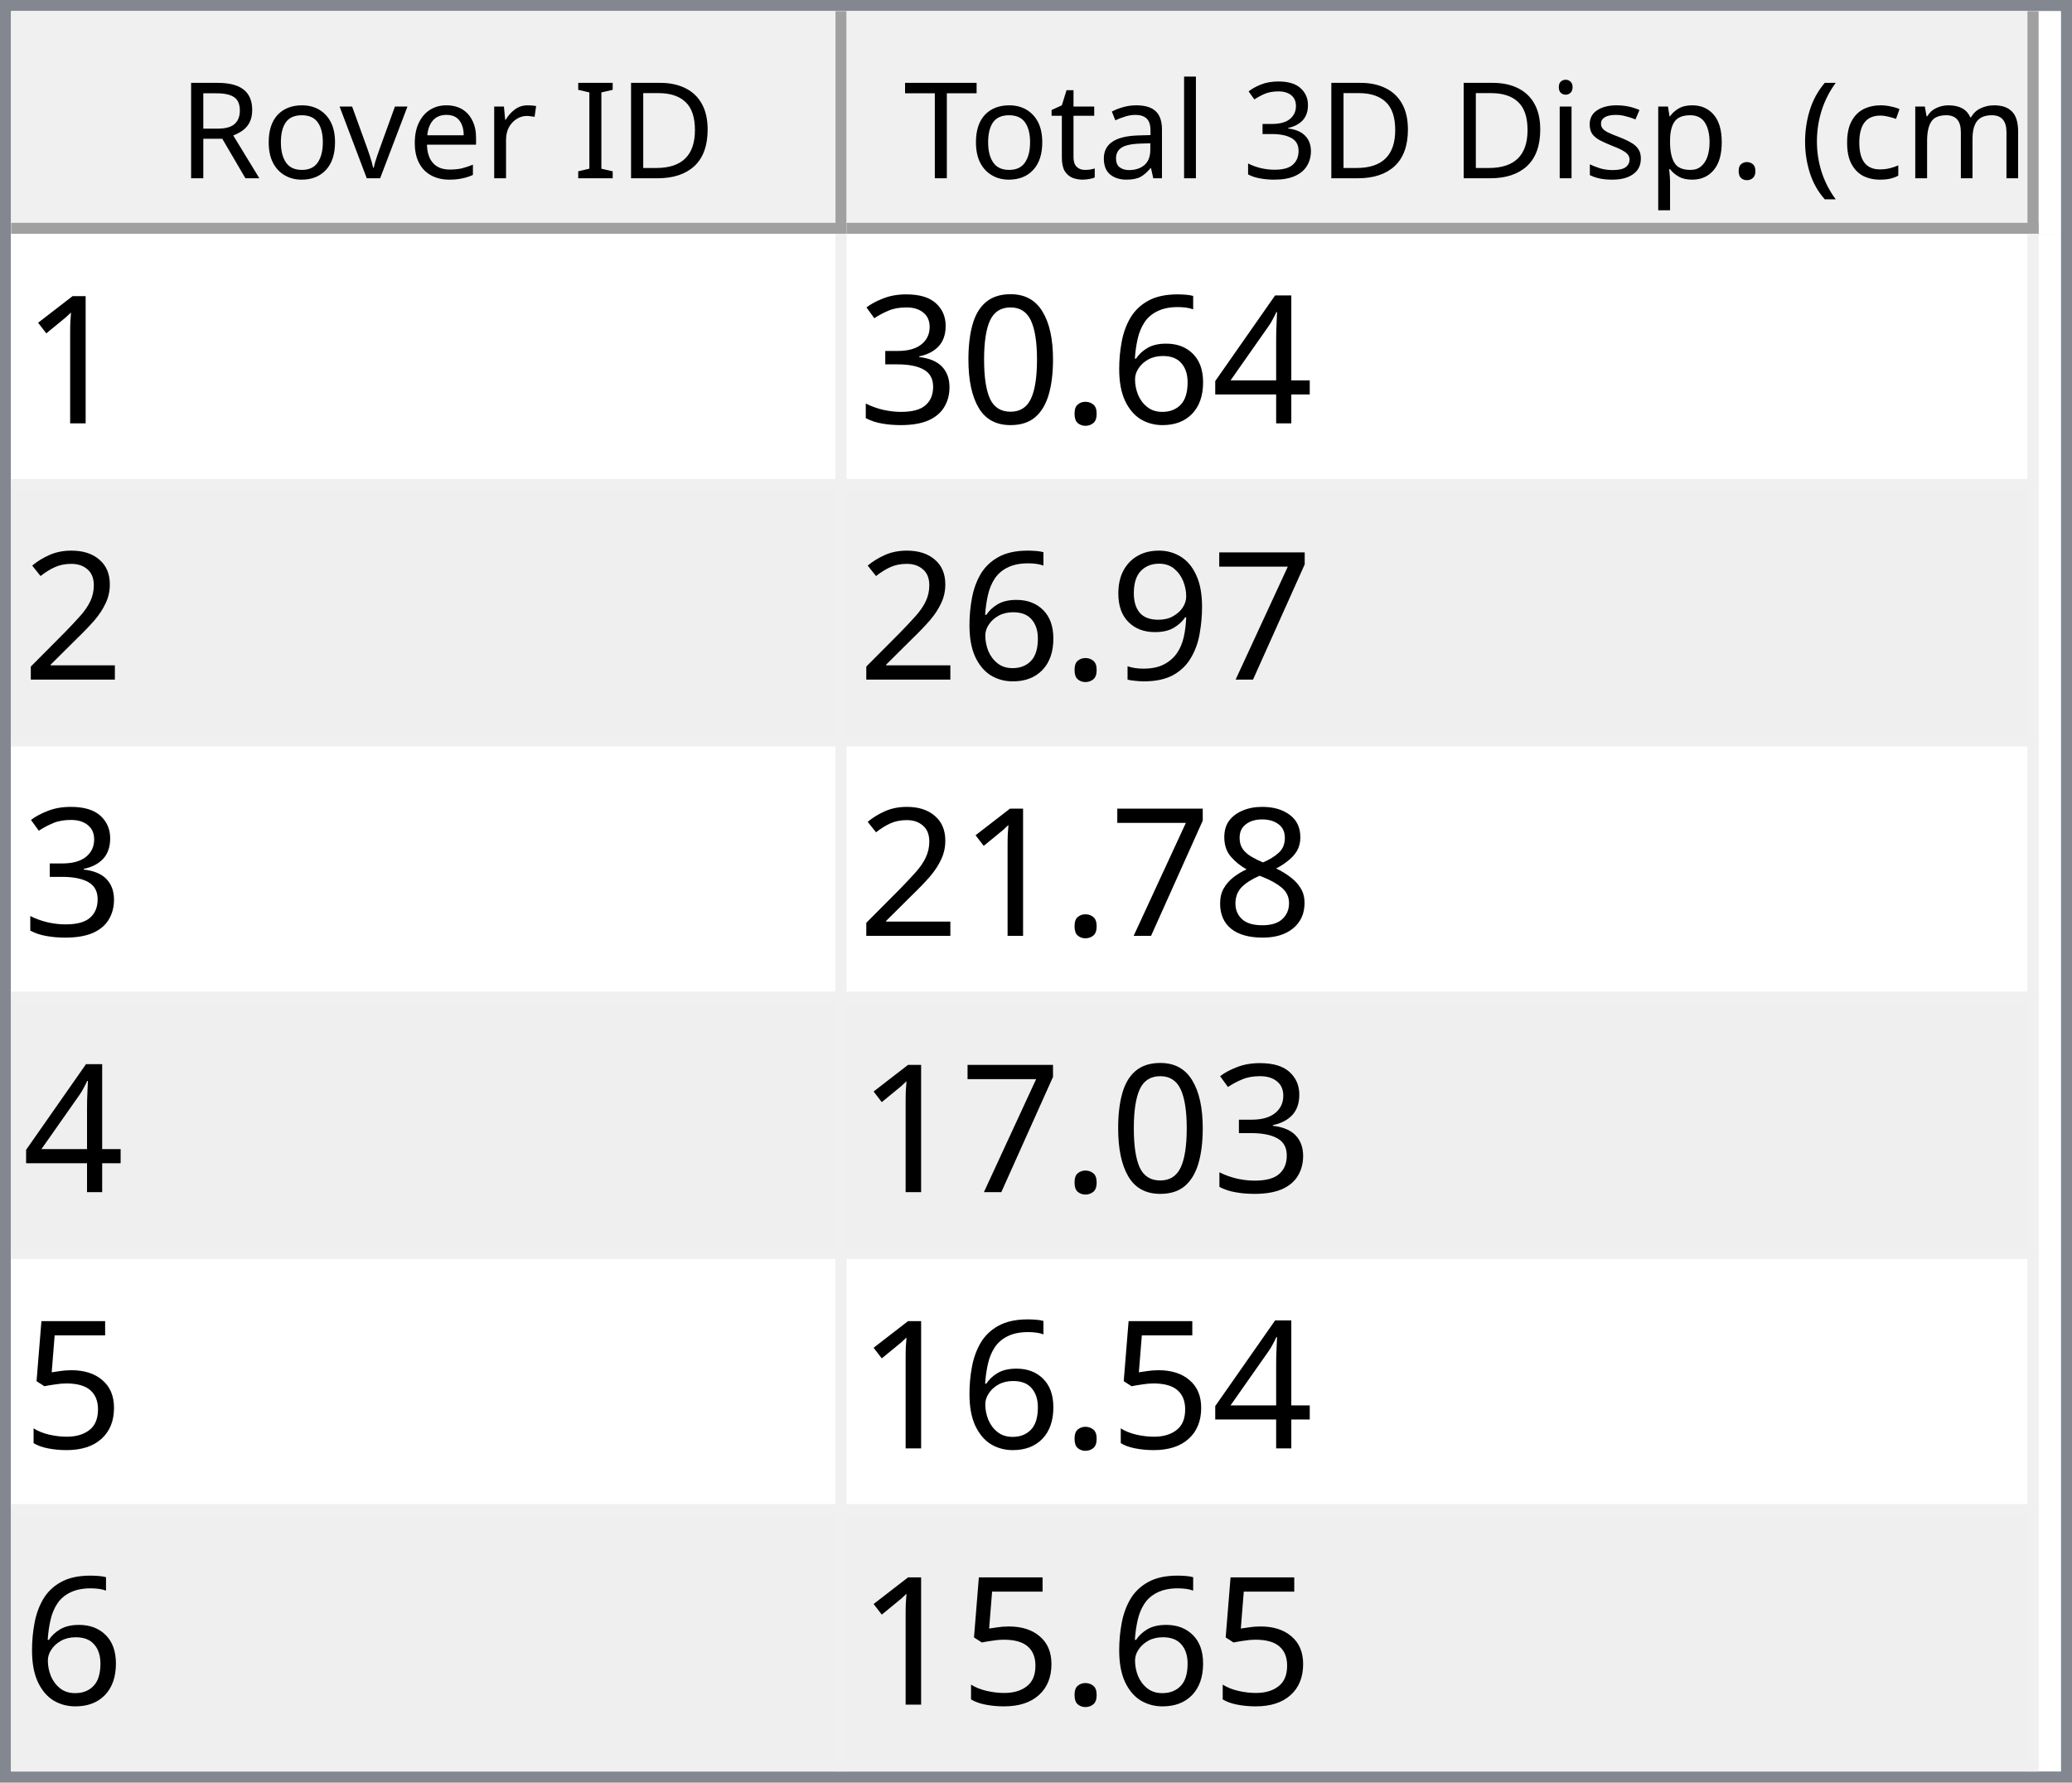
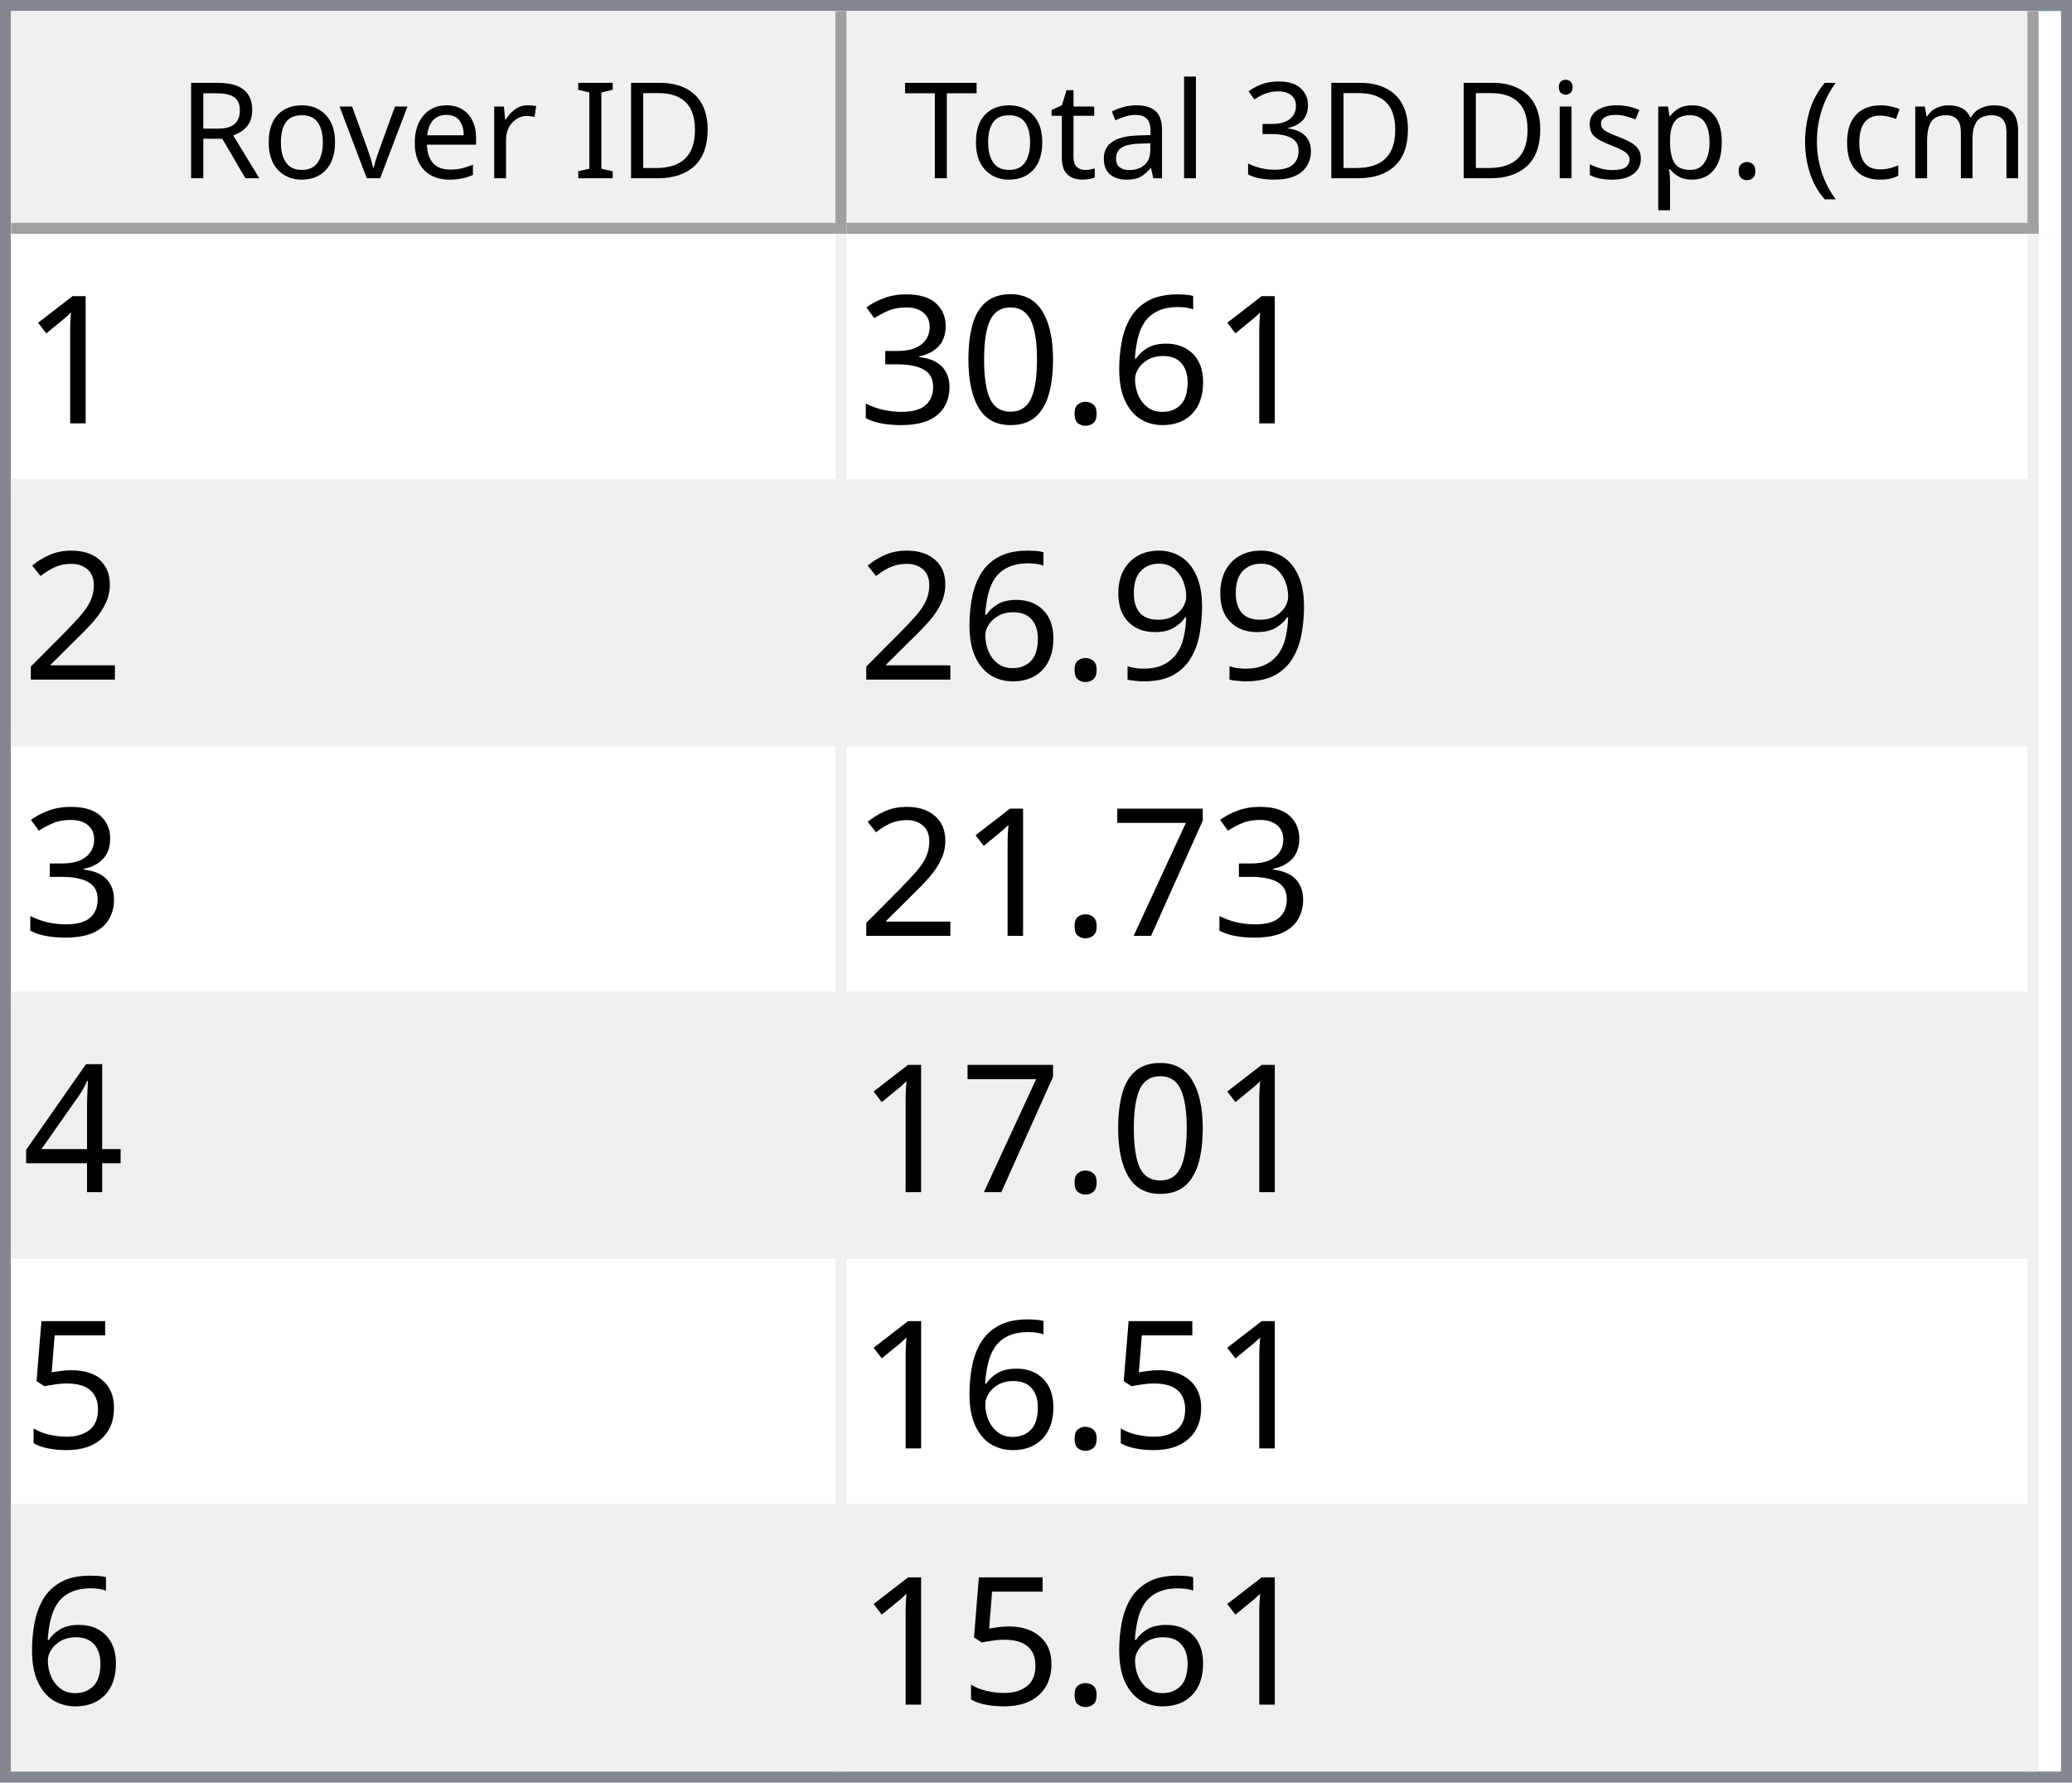
<svg xmlns="http://www.w3.org/2000/svg" style="fill-opacity:1; color-rendering:auto; color-interpolation:auto; text-rendering:auto; stroke:black; stroke-linecap:square; stroke-miterlimit:10; shape-rendering:auto; stroke-opacity:1; fill:black; stroke-dasharray:none; font-weight:normal; stroke-width:1; font-family:'Dialog'; font-style:normal; stroke-linejoin:miter; font-size:12px; stroke-dashoffset:0; image-rendering:auto;" width="186" height="160">
  <defs id="genericDefs" />
  <g>
    <defs id="defs1">
      <clipPath clipPathUnits="userSpaceOnUse" id="clipPath1">
        <path d="M0 0 L186 0 L186 160 L0 160 L0 0 Z" />
      </clipPath>
      <clipPath clipPathUnits="userSpaceOnUse" id="clipPath2">
        <path d="M0 0 L0 160 L186 160 L186 0 Z" />
      </clipPath>
      <clipPath clipPathUnits="userSpaceOnUse" id="clipPath3">
        <path d="M0 0 L0 20 L184 20 L184 0 Z" />
      </clipPath>
      <clipPath clipPathUnits="userSpaceOnUse" id="clipPath4">
        <path d="M0 0 L0 20 L75 20 L75 0 Z" />
      </clipPath>
      <clipPath clipPathUnits="userSpaceOnUse" id="clipPath5">
        <path d="M1 1 L1 19 L74 19 L74 1 Z" />
      </clipPath>
      <clipPath clipPathUnits="userSpaceOnUse" id="clipPath6">
        <path d="M0 0 L0 18 L73 18 L73 0 Z" />
      </clipPath>
      <clipPath clipPathUnits="userSpaceOnUse" id="clipPath7">
        <path d="M-0.5 -0.5 L-0.5 19.5 L74.5 19.5 L74.5 -0.5 Z" />
      </clipPath>
      <clipPath clipPathUnits="userSpaceOnUse" id="clipPath8">
        <path d="M0 0 L0 20 L107 20 L107 0 Z" />
      </clipPath>
      <clipPath clipPathUnits="userSpaceOnUse" id="clipPath9">
        <path d="M1 1 L1 19 L106 19 L106 1 Z" />
      </clipPath>
      <clipPath clipPathUnits="userSpaceOnUse" id="clipPath10">
        <path d="M0 0 L0 18 L105 18 L105 0 Z" />
      </clipPath>
      <clipPath clipPathUnits="userSpaceOnUse" id="clipPath11">
        <path d="M-0.5 -0.5 L-0.5 19.5 L106.5 19.5 L106.5 -0.5 Z" />
      </clipPath>
      <clipPath clipPathUnits="userSpaceOnUse" id="clipPath12">
        <path d="M0 0 L0 138 L184 138 L184 0 Z" />
      </clipPath>
      <clipPath clipPathUnits="userSpaceOnUse" id="clipPath13">
        <path d="M0 0 L0 138 L182 138 L182 0 Z" />
      </clipPath>
      <clipPath clipPathUnits="userSpaceOnUse" id="clipPath14">
        <path d="M-0.5 -0.5 L-0.5 137.5 L181.5 137.5 L181.5 -0.5 Z" />
      </clipPath>
      <clipPath clipPathUnits="userSpaceOnUse" id="clipPath15">
        <path d="M0 0 L0 22 L74 22 L74 0 Z" />
      </clipPath>
      <clipPath clipPathUnits="userSpaceOnUse" id="clipPath16">
        <path d="M0 0 L0 22 L106 22 L106 0 Z" />
      </clipPath>
      <font horiz-adv-x="64.551" id="font1">
        <font-face ascent="107.91" descent="25.098" units-per-em="100" style="font-style:normal; font-family:Segoe UI; font-weight:normal;" />
        <missing-glyph horiz-adv-x="64.551" d="M8.109 0 L8.109 68.266 L56.453 68.266 L56.453 0 L8.109 0 ZM15.328 7.234 L49.219 7.234 L49.219 61.031 L15.328 61.031 L15.328 7.234 Z" />
        <glyph unicode="D" horiz-adv-x="70.117" d="M9.188 0 L9.188 70.016 L28.516 70.016 Q65.531 70.016 65.531 35.891 Q65.531 19.672 55.25 9.836 Q44.969 0 27.734 0 L9.188 0 ZM17.391 62.594 L17.391 7.422 L27.828 7.422 Q41.609 7.422 49.273 14.797 Q56.938 22.172 56.938 35.688 Q56.938 62.594 28.328 62.594 L17.391 62.594 Z" />
        <glyph unicode="I" horiz-adv-x="26.611" d="M17.391 0 L9.188 0 L9.188 70.016 L17.391 70.016 L17.391 0 Z" />
        <glyph unicode=" " horiz-adv-x="27.393" d="" />
        <glyph unicode="r" horiz-adv-x="34.766" d="M34.188 41.891 Q32.078 43.5 28.125 43.5 Q23 43.5 19.555 38.672 Q16.109 33.844 16.109 25.484 L16.109 0 L8.109 0 L8.109 50 L16.109 50 L16.109 39.703 L16.312 39.703 Q18.016 44.969 21.531 47.922 Q25.047 50.875 29.391 50.875 Q32.516 50.875 34.188 50.203 L34.188 41.891 Z" />
        <glyph unicode="e" horiz-adv-x="52.295" d="M48.297 23 L12.984 23 Q13.188 14.656 17.484 10.109 Q21.781 5.562 29.297 5.562 Q37.75 5.562 44.828 11.141 L44.828 3.609 Q38.234 -1.172 27.391 -1.172 Q16.797 -1.172 10.742 5.641 Q4.688 12.453 4.688 24.812 Q4.688 36.469 11.305 43.82 Q17.922 51.172 27.734 51.172 Q37.547 51.172 42.922 44.828 Q48.297 38.484 48.297 27.203 L48.297 23 ZM40.094 29.781 Q40.047 36.719 36.75 40.578 Q33.453 44.438 27.594 44.438 Q21.922 44.438 17.969 40.383 Q14.016 36.328 13.094 29.781 L40.094 29.781 Z" />
        <glyph unicode="v" horiz-adv-x="47.9" d="M47.406 50 L27.484 0 L19.625 0 L0.688 50 L9.469 50 L22.172 13.672 Q23.578 9.672 23.922 6.688 L24.125 6.688 Q24.609 10.453 25.688 13.484 L38.969 50 L47.406 50 Z" />
        <glyph unicode="o" horiz-adv-x="58.594" d="M29 -1.172 Q17.922 -1.172 11.305 5.836 Q4.688 12.844 4.688 24.422 Q4.688 37.016 11.57 44.094 Q18.453 51.172 30.172 51.172 Q41.359 51.172 47.633 44.289 Q53.906 37.406 53.906 25.203 Q53.906 13.234 47.141 6.031 Q40.375 -1.172 29 -1.172 ZM29.594 44.438 Q21.875 44.438 17.383 39.188 Q12.891 33.938 12.891 24.703 Q12.891 15.828 17.43 10.695 Q21.969 5.562 29.594 5.562 Q37.359 5.562 41.531 10.594 Q45.703 15.625 45.703 24.906 Q45.703 34.281 41.531 39.359 Q37.359 44.438 29.594 44.438 Z" />
        <glyph unicode="R" horiz-adv-x="59.814" d="M59.375 0 L49.609 0 L37.891 19.625 Q36.281 22.359 34.766 24.289 Q33.25 26.219 31.664 27.438 Q30.078 28.656 28.25 29.219 Q26.422 29.781 24.125 29.781 L17.391 29.781 L17.391 0 L9.188 0 L9.188 70.016 L30.078 70.016 Q34.672 70.016 38.555 68.867 Q42.438 67.719 45.289 65.375 Q48.141 63.031 49.758 59.547 Q51.375 56.062 51.375 51.375 Q51.375 47.703 50.273 44.656 Q49.172 41.609 47.148 39.211 Q45.125 36.812 42.266 35.133 Q39.406 33.453 35.844 32.516 L35.844 32.328 Q37.594 31.547 38.891 30.547 Q40.188 29.547 41.359 28.18 Q42.531 26.812 43.68 25.078 Q44.828 23.344 46.234 21.047 L59.375 0 ZM17.391 62.594 L17.391 37.203 L28.516 37.203 Q31.594 37.203 34.203 38.133 Q36.812 39.062 38.719 40.797 Q40.625 42.531 41.703 45.047 Q42.781 47.562 42.781 50.688 Q42.781 56.297 39.141 59.445 Q35.5 62.594 28.609 62.594 L17.391 62.594 Z" />
        <glyph unicode=")" horiz-adv-x="30.176" d="M8.297 -15.922 L1.172 -15.922 Q16.406 2.344 16.406 26.812 Q16.406 51.469 1.078 70.016 L8.297 70.016 Q23.531 52.156 23.531 26.703 Q23.531 1.375 8.297 -15.922 Z" />
        <glyph unicode="m" horiz-adv-x="86.133" d="M79.109 0 L71.094 0 L71.094 28.719 Q71.094 37.016 68.531 40.727 Q65.969 44.438 59.906 44.438 Q54.781 44.438 51.195 39.75 Q47.609 35.062 47.609 28.516 L47.609 0 L39.594 0 L39.594 29.688 Q39.594 44.438 28.219 44.438 Q22.953 44.438 19.531 40.016 Q16.109 35.594 16.109 28.516 L16.109 0 L8.109 0 L8.109 50 L16.109 50 L16.109 42.094 L16.312 42.094 Q21.625 51.172 31.844 51.172 Q36.969 51.172 40.773 48.312 Q44.578 45.453 46 40.828 Q51.562 51.172 62.594 51.172 Q79.109 51.172 79.109 30.812 L79.109 0 Z" />
        <glyph unicode="c" horiz-adv-x="46.191" d="M42.188 2.297 Q36.422 -1.172 28.516 -1.172 Q17.828 -1.172 11.258 5.789 Q4.688 12.75 4.688 23.828 Q4.688 36.188 11.766 43.68 Q18.844 51.172 30.672 51.172 Q37.25 51.172 42.281 48.734 L42.281 40.531 Q36.719 44.438 30.375 44.438 Q22.703 44.438 17.797 38.945 Q12.891 33.453 12.891 24.516 Q12.891 15.719 17.508 10.641 Q22.125 5.562 29.891 5.562 Q36.422 5.562 42.188 9.906 L42.188 2.297 Z" />
        <glyph unicode="(" horiz-adv-x="30.176" d="M29.109 -15.922 L21.969 -15.922 Q6.844 1.375 6.844 26.703 Q6.844 52.156 21.969 70.016 L29.203 70.016 Q13.875 51.469 13.875 26.812 Q13.875 2.344 29.109 -15.922 Z" />
        <glyph unicode="." horiz-adv-x="21.68" d="M10.891 -1.078 Q8.641 -1.078 7.055 0.539 Q5.469 2.156 5.469 4.391 Q5.469 6.641 7.055 8.273 Q8.641 9.906 10.891 9.906 Q13.188 9.906 14.797 8.273 Q16.406 6.641 16.406 4.391 Q16.406 2.156 14.797 0.539 Q13.188 -1.078 10.891 -1.078 Z" />
        <glyph unicode="p" horiz-adv-x="58.789" d="M16.312 7.234 L16.109 7.234 L16.109 -23 L8.109 -23 L8.109 50 L16.109 50 L16.109 41.219 L16.312 41.219 Q22.219 51.172 33.594 51.172 Q43.266 51.172 48.688 44.461 Q54.109 37.75 54.109 26.469 Q54.109 13.922 48 6.375 Q41.891 -1.172 31.297 -1.172 Q21.578 -1.172 16.312 7.234 ZM16.109 27.391 L16.109 20.406 Q16.109 14.203 20.141 9.883 Q24.172 5.562 30.375 5.562 Q37.641 5.562 41.773 11.133 Q45.906 16.703 45.906 26.609 Q45.906 34.969 42.047 39.703 Q38.188 44.438 31.594 44.438 Q24.609 44.438 20.359 39.578 Q16.109 34.719 16.109 27.391 Z" />
        <glyph unicode="s" horiz-adv-x="42.432" d="M5.078 1.812 L5.078 10.406 Q11.625 5.562 19.484 5.562 Q30.031 5.562 30.031 12.594 Q30.031 14.594 29.125 15.992 Q28.219 17.391 26.68 18.461 Q25.141 19.531 23.07 20.383 Q21 21.234 18.609 22.172 Q15.281 23.484 12.766 24.828 Q10.25 26.172 8.57 27.859 Q6.891 29.547 6.031 31.695 Q5.172 33.844 5.172 36.719 Q5.172 40.234 6.789 42.945 Q8.406 45.656 11.086 47.484 Q13.766 49.312 17.211 50.242 Q20.656 51.172 24.312 51.172 Q30.812 51.172 35.938 48.922 L35.938 40.828 Q30.422 44.438 23.25 44.438 Q21 44.438 19.195 43.922 Q17.391 43.406 16.094 42.477 Q14.797 41.547 14.086 40.258 Q13.375 38.969 13.375 37.406 Q13.375 35.453 14.086 34.133 Q14.797 32.812 16.164 31.789 Q17.531 30.766 19.484 29.938 Q21.438 29.109 23.922 28.125 Q27.25 26.859 29.883 25.516 Q32.516 24.172 34.375 22.484 Q36.234 20.797 37.234 18.602 Q38.234 16.406 38.234 13.375 Q38.234 9.672 36.602 6.938 Q34.969 4.203 32.234 2.398 Q29.5 0.594 25.93 -0.289 Q22.359 -1.172 18.453 -1.172 Q10.75 -1.172 5.078 1.812 Z" />
        <glyph unicode="i" horiz-adv-x="24.219" d="M12.203 62.703 Q10.062 62.703 8.547 64.164 Q7.031 65.625 7.031 67.875 Q7.031 70.125 8.547 71.609 Q10.062 73.094 12.203 73.094 Q14.406 73.094 15.945 71.609 Q17.484 70.125 17.484 67.875 Q17.484 65.719 15.945 64.211 Q14.406 62.703 12.203 62.703 ZM16.109 0 L8.109 0 L8.109 50 L16.109 50 L16.109 0 Z" />
        <glyph unicode="3" horiz-adv-x="53.906" d="M46.531 19.828 Q46.531 15.094 44.75 11.211 Q42.969 7.328 39.719 4.57 Q36.469 1.812 31.93 0.297 Q27.391 -1.219 21.922 -1.219 Q11.922 -1.219 6 2.594 L6 11.188 Q13.094 5.609 22.219 5.609 Q25.875 5.609 28.828 6.539 Q31.781 7.469 33.906 9.227 Q36.031 10.984 37.18 13.477 Q38.328 15.969 38.328 19.094 Q38.328 32.812 18.797 32.812 L12.984 32.812 L12.984 39.594 L18.5 39.594 Q35.797 39.594 35.797 52.484 Q35.797 64.406 22.609 64.406 Q15.188 64.406 8.688 59.422 L8.688 67.188 Q15.375 71.188 24.609 71.188 Q29 71.188 32.57 69.969 Q36.141 68.75 38.68 66.555 Q41.219 64.359 42.609 61.281 Q44 58.203 44 54.5 Q44 40.672 30.031 36.719 L30.031 36.531 Q33.594 36.141 36.625 34.797 Q39.656 33.453 41.852 31.305 Q44.047 29.156 45.289 26.25 Q46.531 23.344 46.531 19.828 Z" />
        <glyph unicode="l" horiz-adv-x="24.219" d="M16.109 0 L8.109 0 L8.109 74.031 L16.109 74.031 L16.109 0 Z" />
        <glyph unicode="a" horiz-adv-x="50.879" d="M43.891 0 L35.891 0 L35.891 7.812 L35.688 7.812 Q30.469 -1.172 20.312 -1.172 Q12.844 -1.172 8.617 2.781 Q4.391 6.734 4.391 13.281 Q4.391 27.297 20.906 29.594 L35.891 31.688 Q35.891 44.438 25.594 44.438 Q16.547 44.438 9.281 38.281 L9.281 46.484 Q16.656 51.172 26.266 51.172 Q43.891 51.172 43.891 32.516 L43.891 0 ZM35.891 25.297 L23.828 23.641 Q18.266 22.859 15.43 20.875 Q12.594 18.891 12.594 13.875 Q12.594 10.203 15.211 7.883 Q17.828 5.562 22.172 5.562 Q28.125 5.562 32.008 9.742 Q35.891 13.922 35.891 20.312 L35.891 25.297 Z" />
        <glyph unicode="t" horiz-adv-x="33.887" d="M31.297 0.484 Q28.469 -1.078 23.828 -1.078 Q10.688 -1.078 10.688 13.578 L10.688 43.172 L2.094 43.172 L2.094 50 L10.688 50 L10.688 62.203 L18.703 64.797 L18.703 50 L31.297 50 L31.297 43.172 L18.703 43.172 L18.703 14.984 Q18.703 9.969 20.414 7.82 Q22.125 5.672 26.078 5.672 Q29.109 5.672 31.297 7.328 L31.297 0.484 Z" />
        <glyph unicode="T" horiz-adv-x="52.393" d="M50.594 62.594 L30.375 62.594 L30.375 0 L22.172 0 L22.172 62.594 L2 62.594 L2 70.016 L50.594 70.016 L50.594 62.594 Z" />
      </font>
      <font horiz-adv-x="75.0" id="font2">
        <font-face ascent="100.537" descent="21.973" units-per-em="100" style="font-style:normal; font-family:sans-serif; font-weight:normal;" />
        <missing-glyph horiz-adv-x="75.0" d="M12.5 0 L12.5 62.5 L62.5 62.5 L62.5 0 L12.5 0 ZM14.062 1.562 L60.938 1.562 L60.938 60.938 L14.062 60.938 L14.062 1.562 Z" />
        <glyph unicode="1" horiz-adv-x="55.615" d="M37.25 0 L28.469 0 L28.469 56 Q25.297 52.984 20.141 49.953 Q14.984 46.922 10.891 45.406 L10.891 53.906 Q18.266 57.375 23.781 62.305 Q29.297 67.234 31.594 71.875 L37.25 71.875 L37.25 0 Z" />
-         <glyph unicode="4" horiz-adv-x="55.615" d="M32.328 0 L32.328 17.141 L1.266 17.141 L1.266 25.203 L33.938 71.578 L41.109 71.578 L41.109 25.203 L50.781 25.203 L50.781 17.141 L41.109 17.141 L41.109 0 L32.328 0 ZM32.328 25.203 L32.328 57.469 L9.906 25.203 L32.328 25.203 Z" />
        <glyph unicode="6" horiz-adv-x="55.615" d="M49.75 54.047 L41.016 53.375 Q39.844 58.547 37.703 60.891 Q34.125 64.656 28.906 64.656 Q24.703 64.656 21.531 62.312 Q17.391 59.281 14.992 53.469 Q12.594 47.656 12.5 36.922 Q15.672 41.75 20.266 44.094 Q24.859 46.438 29.891 46.438 Q38.672 46.438 44.852 39.969 Q51.031 33.5 51.031 23.25 Q51.031 16.5 48.125 10.719 Q45.219 4.938 40.141 1.859 Q35.062 -1.219 28.609 -1.219 Q17.625 -1.219 10.695 6.859 Q3.766 14.938 3.766 33.5 Q3.766 54.25 11.422 63.672 Q18.109 71.875 29.438 71.875 Q37.891 71.875 43.289 67.141 Q48.688 62.406 49.75 54.047 ZM13.875 23.188 Q13.875 18.656 15.797 14.508 Q17.719 10.359 21.188 8.18 Q24.656 6 28.469 6 Q34.031 6 38.039 10.492 Q42.047 14.984 42.047 22.703 Q42.047 30.125 38.086 34.398 Q34.125 38.672 28.125 38.672 Q22.172 38.672 18.023 34.398 Q13.875 30.125 13.875 23.188 Z" />
        <glyph unicode="." horiz-adv-x="27.783" d="M9.078 0 L9.078 10.016 L19.094 10.016 L19.094 0 L9.078 0 Z" />
        <glyph unicode="0" horiz-adv-x="55.615" d="M4.156 35.297 Q4.156 48 6.766 55.742 Q9.375 63.484 14.523 67.68 Q19.672 71.875 27.484 71.875 Q33.25 71.875 37.594 69.555 Q41.938 67.234 44.773 62.867 Q47.609 58.5 49.219 52.227 Q50.828 45.953 50.828 35.297 Q50.828 22.703 48.242 14.969 Q45.656 7.234 40.508 3.008 Q35.359 -1.219 27.484 -1.219 Q17.141 -1.219 11.234 6.203 Q4.156 15.141 4.156 35.297 ZM13.188 35.297 Q13.188 17.672 17.312 11.836 Q21.438 6 27.484 6 Q33.547 6 37.672 11.859 Q41.797 17.719 41.797 35.297 Q41.797 52.984 37.672 58.789 Q33.547 64.594 27.391 64.594 Q21.344 64.594 17.719 59.469 Q13.188 52.938 13.188 35.297 Z" />
        <glyph unicode="3" horiz-adv-x="55.615" d="M4.203 18.891 L12.984 20.062 Q14.5 12.594 18.141 9.297 Q21.781 6 27 6 Q33.203 6 37.477 10.297 Q41.75 14.594 41.75 20.953 Q41.75 27 37.797 30.93 Q33.844 34.859 27.734 34.859 Q25.25 34.859 21.531 33.891 L22.516 41.609 Q23.391 41.5 23.922 41.5 Q29.547 41.5 34.039 44.43 Q38.531 47.359 38.531 53.469 Q38.531 58.297 35.258 61.477 Q31.984 64.656 26.812 64.656 Q21.688 64.656 18.266 61.43 Q14.844 58.203 13.875 51.766 L5.078 53.328 Q6.688 62.156 12.398 67.016 Q18.109 71.875 26.609 71.875 Q32.469 71.875 37.398 69.359 Q42.328 66.844 44.945 62.5 Q47.562 58.156 47.562 53.266 Q47.562 48.641 45.07 44.828 Q42.578 41.016 37.703 38.766 Q44.047 37.312 47.562 32.695 Q51.078 28.078 51.078 21.141 Q51.078 11.766 44.242 5.25 Q37.406 -1.266 26.953 -1.266 Q17.531 -1.266 11.305 4.352 Q5.078 9.969 4.203 18.891 Z" />
        <glyph unicode="2" horiz-adv-x="55.615" d="M50.344 8.453 L50.344 0 L3.031 0 Q2.938 3.172 4.047 6.109 Q5.859 10.938 9.836 15.625 Q13.812 20.312 21.344 26.469 Q33.016 36.031 37.117 41.625 Q41.219 47.219 41.219 52.203 Q41.219 57.422 37.477 61.008 Q33.734 64.594 27.734 64.594 Q21.391 64.594 17.578 60.789 Q13.766 56.984 13.719 50.25 L4.688 51.172 Q5.609 61.281 11.664 66.578 Q17.719 71.875 27.938 71.875 Q38.234 71.875 44.242 66.164 Q50.25 60.453 50.25 52 Q50.25 47.703 48.492 43.555 Q46.734 39.406 42.656 34.812 Q38.578 30.219 29.109 22.219 Q21.188 15.578 18.945 13.211 Q16.703 10.844 15.234 8.453 L50.344 8.453 Z" />
+         <glyph unicode="9" horiz-adv-x="55.615" d="M5.469 16.547 L13.922 17.328 Q14.984 11.375 18.016 8.688 Q21.047 6 25.781 6 Q29.828 6 32.883 7.859 Q35.938 9.719 37.891 12.82 Q39.844 15.922 41.164 21.195 Q42.484 26.469 42.484 31.938 Q42.484 32.516 42.438 33.688 Q39.797 29.5 35.234 26.883 Q30.672 24.266 25.344 24.266 Q16.453 24.266 10.305 30.711 Q4.156 37.156 4.156 47.703 Q4.156 58.594 10.578 65.234 Q17 71.875 26.656 71.875 Q33.641 71.875 39.43 68.117 Q45.219 64.359 48.219 57.398 Q51.219 50.438 51.219 37.25 Q51.219 23.531 48.242 15.406 Q45.266 7.281 39.383 3.031 Q33.5 -1.219 25.594 -1.219 Q17.188 -1.219 11.867 3.445 Q6.547 8.109 5.469 16.547 ZM41.453 48.141 Q41.453 55.719 37.43 60.156 Q33.406 64.594 27.734 64.594 Q21.875 64.594 17.531 59.812 Q13.188 55.031 13.188 47.406 Q13.188 40.578 17.312 36.305 Q21.438 32.031 27.484 32.031 Q33.594 32.031 37.523 36.305 Q41.453 40.578 41.453 48.141 Z" />
        <glyph unicode="7" horiz-adv-x="55.615" d="M4.734 62.203 L4.734 70.656 L51.078 70.656 L51.078 63.812 Q44.234 56.547 37.523 44.484 Q30.812 32.422 27.156 19.672 Q24.516 10.688 23.781 0 L14.75 0 Q14.891 8.453 18.062 20.414 Q21.234 32.375 27.172 43.484 Q33.109 54.594 39.797 62.203 L4.734 62.203 Z" />
-         <glyph unicode="9" horiz-adv-x="55.615" d="M5.469 16.547 L13.922 17.328 Q14.984 11.375 18.016 8.688 Q21.047 6 25.781 6 Q29.828 6 32.883 7.859 Q35.938 9.719 37.891 12.82 Q39.844 15.922 41.164 21.195 Q42.484 26.469 42.484 31.938 Q42.484 32.516 42.438 33.688 Q39.797 29.5 35.234 26.883 Q30.672 24.266 25.344 24.266 Q16.453 24.266 10.305 30.711 Q4.156 37.156 4.156 47.703 Q4.156 58.594 10.578 65.234 Q17 71.875 26.656 71.875 Q33.641 71.875 39.43 68.117 Q45.219 64.359 48.219 57.398 Q51.219 50.438 51.219 37.25 Q51.219 23.531 48.242 15.406 Q45.266 7.281 39.383 3.031 Q33.5 -1.219 25.594 -1.219 Q17.188 -1.219 11.867 3.445 Q6.547 8.109 5.469 16.547 ZM41.453 48.141 Q41.453 55.719 37.43 60.156 Q33.406 64.594 27.734 64.594 Q21.875 64.594 17.531 59.812 Q13.188 55.031 13.188 47.406 Q13.188 40.578 17.312 36.305 Q21.438 32.031 27.484 32.031 Q33.594 32.031 37.523 36.305 Q41.453 40.578 41.453 48.141 Z" />
-         <glyph unicode="8" horiz-adv-x="55.615" d="M17.672 38.812 Q12.203 40.828 9.57 44.539 Q6.938 48.25 6.938 53.422 Q6.938 61.234 12.555 66.555 Q18.172 71.875 27.484 71.875 Q36.859 71.875 42.578 66.43 Q48.297 60.984 48.297 53.172 Q48.297 48.188 45.68 44.508 Q43.062 40.828 37.75 38.812 Q44.344 36.672 47.781 31.883 Q51.219 27.094 51.219 20.453 Q51.219 11.281 44.727 5.031 Q38.234 -1.219 27.641 -1.219 Q17.047 -1.219 10.547 5.055 Q4.047 11.328 4.047 20.703 Q4.047 27.688 7.594 32.398 Q11.141 37.109 17.672 38.812 ZM15.922 53.719 Q15.922 48.641 19.195 45.414 Q22.469 42.188 27.688 42.188 Q32.766 42.188 36.016 45.383 Q39.266 48.578 39.266 53.219 Q39.266 58.062 35.914 61.359 Q32.562 64.656 27.594 64.656 Q22.562 64.656 19.242 61.43 Q15.922 58.203 15.922 53.719 ZM13.094 20.656 Q13.094 16.891 14.875 13.375 Q16.656 9.859 20.172 7.93 Q23.688 6 27.734 6 Q34.031 6 38.133 10.055 Q42.234 14.109 42.234 20.359 Q42.234 26.703 38.016 30.859 Q33.797 35.016 27.438 35.016 Q21.234 35.016 17.164 30.914 Q13.094 26.812 13.094 20.656 Z" />
+         <glyph unicode="4" horiz-adv-x="55.615" d="M32.328 0 L32.328 17.141 L1.266 17.141 L1.266 25.203 L33.938 71.578 L41.109 71.578 L41.109 25.203 L50.781 25.203 L50.781 17.141 L41.109 17.141 L41.109 0 L32.328 0 ZM32.328 25.203 L32.328 57.469 L9.906 25.203 L32.328 25.203 Z" />
        <glyph unicode="5" horiz-adv-x="55.615" d="M4.156 18.75 L13.375 19.531 Q14.406 12.797 18.141 9.398 Q21.875 6 27.156 6 Q33.5 6 37.891 10.789 Q42.281 15.578 42.281 23.484 Q42.281 31 38.062 35.352 Q33.844 39.703 27 39.703 Q22.75 39.703 19.336 37.773 Q15.922 35.844 13.969 32.766 L5.719 33.844 L12.641 70.609 L48.25 70.609 L48.25 62.203 L19.672 62.203 L15.828 42.969 Q22.266 47.469 29.344 47.469 Q38.719 47.469 45.164 40.969 Q51.609 34.469 51.609 24.266 Q51.609 14.547 45.953 7.469 Q39.062 -1.219 27.156 -1.219 Q17.391 -1.219 11.211 4.25 Q5.031 9.719 4.156 18.75 Z" />
      </font>
    </defs>
    <g style="fill:white; stroke:white;">
      <rect x="0" y="0" width="186" style="clip-path:url(#clipPath1); stroke:none;" height="160" />
    </g>
    <g style="fill:white; text-rendering:optimizeSpeed; color-rendering:optimizeSpeed; image-rendering:optimizeSpeed; shape-rendering:crispEdges; stroke:white; color-interpolation:sRGB;">
      <rect x="0" width="186" height="160" y="0" style="stroke:none;" />
      <path style="stroke:none;" d="M0 160 L186 160 L186 0 L0 0 Z" />
    </g>
    <g style="fill:rgb(240,240,240); font-family:'Segoe UI'; stroke:rgb(240,240,240);">
      <rect x="0" y="0" width="186" style="clip-path:url(#clipPath2); stroke:none;" height="160" />
    </g>
    <g style="fill:rgb(130,135,144); font-family:'Segoe UI'; stroke:rgb(130,135,144);">
      <path d="M0 0 L186 0 L186 160 L0 160 L0 0 ZM1 1 L185 1 L185 159 L1 159 L1 1 Z" style="fill-rule:evenodd; clip-path:url(#clipPath2); stroke:none;" />
    </g>
    <g style="fill:white; font-family:'Segoe UI'; stroke:white;" transform="translate(1,1)">
      <rect x="0" y="0" width="184" style="clip-path:url(#clipPath3); stroke:none;" height="20" />
    </g>
    <g style="fill:rgb(240,240,240); font-family:'Segoe UI'; stroke:rgb(240,240,240);" transform="translate(1,1)">
      <rect x="0" y="0" width="75" style="clip-path:url(#clipPath4); stroke:none;" height="20" />
    </g>
    <g style="font-family:'Segoe UI';" transform="translate(2,2)">
      <text x="14" xml:space="preserve" y="14" style="clip-path:url(#clipPath6); stroke:none;">Rover ID</text>
    </g>
    <g style="fill:rgb(160,160,160); font-family:'Segoe UI'; stroke:rgb(160,160,160); stroke-linejoin:bevel;" transform="translate(1.5,1.5)">
      <line x1="74" x2="74" y1="0" style="fill:none; clip-path:url(#clipPath7);" y2="19" />
    </g>
    <g style="fill:rgb(160,160,160); font-family:'Segoe UI'; stroke:rgb(160,160,160); stroke-linejoin:bevel;" transform="matrix(1,0,0,1,1,1) translate(0.5,0.5)">
      <line x1="0" x2="74" y1="19" style="fill:none; clip-path:url(#clipPath7);" y2="19" />
    </g>
    <g style="fill:rgb(240,240,240); font-family:'Segoe UI'; stroke:rgb(240,240,240);" transform="translate(76,1)">
      <rect x="0" y="0" width="107" style="clip-path:url(#clipPath8); stroke:none;" height="20" />
    </g>
    <g style="font-family:'Segoe UI';" transform="translate(77,2)">
      <text x="1" xml:space="preserve" y="14" style="clip-path:url(#clipPath10); stroke:none;"> Total 3D Disp. (cm)</text>
    </g>
    <g style="fill:rgb(160,160,160); font-family:'Segoe UI'; stroke:rgb(160,160,160); stroke-linejoin:bevel;" transform="translate(76.5,1.5)">
      <line x1="106" x2="106" y1="0" style="fill:none; clip-path:url(#clipPath11);" y2="19" />
    </g>
    <g style="fill:rgb(160,160,160); font-family:'Segoe UI'; stroke:rgb(160,160,160); stroke-linejoin:bevel;" transform="matrix(1,0,0,1,76,1) translate(0.5,0.5)">
      <line x1="0" x2="106" y1="19" style="fill:none; clip-path:url(#clipPath11);" y2="19" />
    </g>
    <g style="fill:white; font-family:'Segoe UI'; stroke:white;" transform="translate(1,21)">
      <rect x="0" y="0" width="184" style="clip-path:url(#clipPath12); stroke:none;" height="138" />
    </g>
    <g style="fill:rgb(240,240,240); font-size:16px; font-family:sans-serif; stroke:rgb(240,240,240);" transform="translate(1,21)">
      <rect x="0" y="0" width="182" style="clip-path:url(#clipPath13); stroke:none;" height="138" />
      <line transform="translate(0.5,0.5)" x1="0" x2="181" y1="22" style="clip-path:url(#clipPath14); fill:none; stroke-linejoin:bevel;" y2="22" />
    </g>
    <g transform="matrix(1,0,0,1,1,21) translate(0.5,0.5)" style="fill:rgb(240,240,240); font-size:16px; font-family:sans-serif; stroke:rgb(240,240,240); stroke-linejoin:bevel;">
      <line x1="0" x2="181" y1="45" style="fill:none; clip-path:url(#clipPath14);" y2="45" />
    </g>
    <g transform="matrix(1,0,0,1,1,21) translate(0.5,0.5)" style="fill:rgb(240,240,240); font-size:16px; font-family:sans-serif; stroke:rgb(240,240,240); stroke-linejoin:bevel;">
      <line x1="0" x2="181" y1="68" style="fill:none; clip-path:url(#clipPath14);" y2="68" />
    </g>
    <g transform="matrix(1,0,0,1,1,21) translate(0.5,0.5)" style="fill:rgb(240,240,240); font-size:16px; font-family:sans-serif; stroke:rgb(240,240,240); stroke-linejoin:bevel;">
      <line x1="0" x2="181" y1="91" style="fill:none; clip-path:url(#clipPath14);" y2="91" />
    </g>
    <g transform="matrix(1,0,0,1,1,21) translate(0.5,0.5)" style="fill:rgb(240,240,240); font-size:16px; font-family:sans-serif; stroke:rgb(240,240,240); stroke-linejoin:bevel;">
      <line x1="0" x2="181" y1="114" style="fill:none; clip-path:url(#clipPath14);" y2="114" />
    </g>
    <g transform="matrix(1,0,0,1,1,21) translate(0.5,0.5)" style="fill:rgb(240,240,240); font-size:16px; font-family:sans-serif; stroke:rgb(240,240,240); stroke-linejoin:bevel;">
      <line x1="0" x2="181" y1="137" style="fill:none; clip-path:url(#clipPath14);" y2="137" />
    </g>
    <g transform="matrix(1,0,0,1,1,21) translate(0.5,0.5)" style="fill:rgb(240,240,240); font-size:16px; font-family:sans-serif; stroke:rgb(240,240,240); stroke-linejoin:bevel;">
      <line x1="74" x2="74" y1="0" style="fill:none; clip-path:url(#clipPath14);" y2="137" />
    </g>
    <g transform="matrix(1,0,0,1,1,21) translate(0.5,0.5)" style="fill:rgb(240,240,240); font-size:16px; font-family:sans-serif; stroke:rgb(240,240,240); stroke-linejoin:bevel;">
      <line x1="181" x2="181" y1="0" style="fill:none; clip-path:url(#clipPath14);" y2="137" />
    </g>
    <g style="fill:white; font-size:16px; font-family:sans-serif; stroke:white;" transform="matrix(1,0,0,1,1,21)">
      <rect x="0" y="0" width="74" style="clip-path:url(#clipPath15); stroke:none;" height="22" />
      <text x="1" y="17" style="fill:black; clip-path:url(#clipPath15); stroke:none;" xml:space="preserve">1</text>
    </g>
    <g style="fill:white; font-size:16px; font-family:sans-serif; stroke:white;" transform="matrix(1,0,0,1,1,21) translate(75,0)">
      <rect x="0" y="0" width="106" style="clip-path:url(#clipPath16); stroke:none;" height="22" />
-       <text x="1" y="17" style="fill:black; clip-path:url(#clipPath16); stroke:none;" xml:space="preserve">30.64</text>
+       <text x="1" y="17" style="fill:black; clip-path:url(#clipPath16); stroke:none;" xml:space="preserve">30.61</text>
    </g>
    <g style="fill:rgb(239,239,239); font-size:16px; font-family:sans-serif; stroke:rgb(239,239,239);" transform="matrix(1,0,0,1,1,21) translate(0,23)">
      <rect x="0" y="0" width="74" style="clip-path:url(#clipPath15); stroke:none;" height="22" />
      <text x="1" y="17" style="fill:black; clip-path:url(#clipPath15); stroke:none;" xml:space="preserve">2</text>
    </g>
    <g style="fill:rgb(239,239,239); font-size:16px; font-family:sans-serif; stroke:rgb(239,239,239);" transform="matrix(1,0,0,1,1,21) translate(75,23)">
      <rect x="0" y="0" width="106" style="clip-path:url(#clipPath16); stroke:none;" height="22" />
-       <text x="1" y="17" style="fill:black; clip-path:url(#clipPath16); stroke:none;" xml:space="preserve">26.97</text>
+       <text x="1" y="17" style="fill:black; clip-path:url(#clipPath16); stroke:none;" xml:space="preserve">26.99</text>
    </g>
    <g style="fill:white; font-size:16px; font-family:sans-serif; stroke:white;" transform="matrix(1,0,0,1,1,21) translate(0,46)">
      <rect x="0" y="0" width="74" style="clip-path:url(#clipPath15); stroke:none;" height="22" />
      <text x="1" y="17" style="fill:black; clip-path:url(#clipPath15); stroke:none;" xml:space="preserve">3</text>
    </g>
    <g style="fill:white; font-size:16px; font-family:sans-serif; stroke:white;" transform="matrix(1,0,0,1,1,21) translate(75,46)">
      <rect x="0" y="0" width="106" style="clip-path:url(#clipPath16); stroke:none;" height="22" />
-       <text x="1" y="17" style="fill:black; clip-path:url(#clipPath16); stroke:none;" xml:space="preserve">21.78</text>
+       <text x="1" y="17" style="fill:black; clip-path:url(#clipPath16); stroke:none;" xml:space="preserve">21.73</text>
    </g>
    <g style="fill:rgb(239,239,239); font-size:16px; font-family:sans-serif; stroke:rgb(239,239,239);" transform="matrix(1,0,0,1,1,21) translate(0,69)">
      <rect x="0" y="0" width="74" style="clip-path:url(#clipPath15); stroke:none;" height="22" />
      <text x="1" y="17" style="fill:black; clip-path:url(#clipPath15); stroke:none;" xml:space="preserve">4</text>
    </g>
    <g style="fill:rgb(239,239,239); font-size:16px; font-family:sans-serif; stroke:rgb(239,239,239);" transform="matrix(1,0,0,1,1,21) translate(75,69)">
      <rect x="0" y="0" width="106" style="clip-path:url(#clipPath16); stroke:none;" height="22" />
-       <text x="1" y="17" style="fill:black; clip-path:url(#clipPath16); stroke:none;" xml:space="preserve">17.03</text>
+       <text x="1" y="17" style="fill:black; clip-path:url(#clipPath16); stroke:none;" xml:space="preserve">17.01</text>
    </g>
    <g style="fill:white; font-size:16px; font-family:sans-serif; stroke:white;" transform="matrix(1,0,0,1,1,21) translate(0,92)">
      <rect x="0" y="0" width="74" style="clip-path:url(#clipPath15); stroke:none;" height="22" />
      <text x="1" y="17" style="fill:black; clip-path:url(#clipPath15); stroke:none;" xml:space="preserve">5</text>
    </g>
    <g style="fill:white; font-size:16px; font-family:sans-serif; stroke:white;" transform="matrix(1,0,0,1,1,21) translate(75,92)">
      <rect x="0" y="0" width="106" style="clip-path:url(#clipPath16); stroke:none;" height="22" />
-       <text x="1" y="17" style="fill:black; clip-path:url(#clipPath16); stroke:none;" xml:space="preserve">16.54</text>
+       <text x="1" y="17" style="fill:black; clip-path:url(#clipPath16); stroke:none;" xml:space="preserve">16.51</text>
    </g>
    <g style="fill:rgb(239,239,239); font-size:16px; font-family:sans-serif; stroke:rgb(239,239,239);" transform="matrix(1,0,0,1,1,21) translate(0,115)">
      <rect x="0" y="0" width="74" style="clip-path:url(#clipPath15); stroke:none;" height="22" />
      <text x="1" y="17" style="fill:black; clip-path:url(#clipPath15); stroke:none;" xml:space="preserve">6</text>
    </g>
    <g style="fill:rgb(239,239,239); font-size:16px; font-family:sans-serif; stroke:rgb(239,239,239);" transform="matrix(1,0,0,1,1,21) translate(75,115)">
      <rect x="0" y="0" width="106" style="clip-path:url(#clipPath16); stroke:none;" height="22" />
-       <text x="1" y="17" style="fill:black; clip-path:url(#clipPath16); stroke:none;" xml:space="preserve">15.65</text>
+       <text x="1" y="17" style="fill:black; clip-path:url(#clipPath16); stroke:none;" xml:space="preserve">15.61</text>
    </g>
  </g>
</svg>
